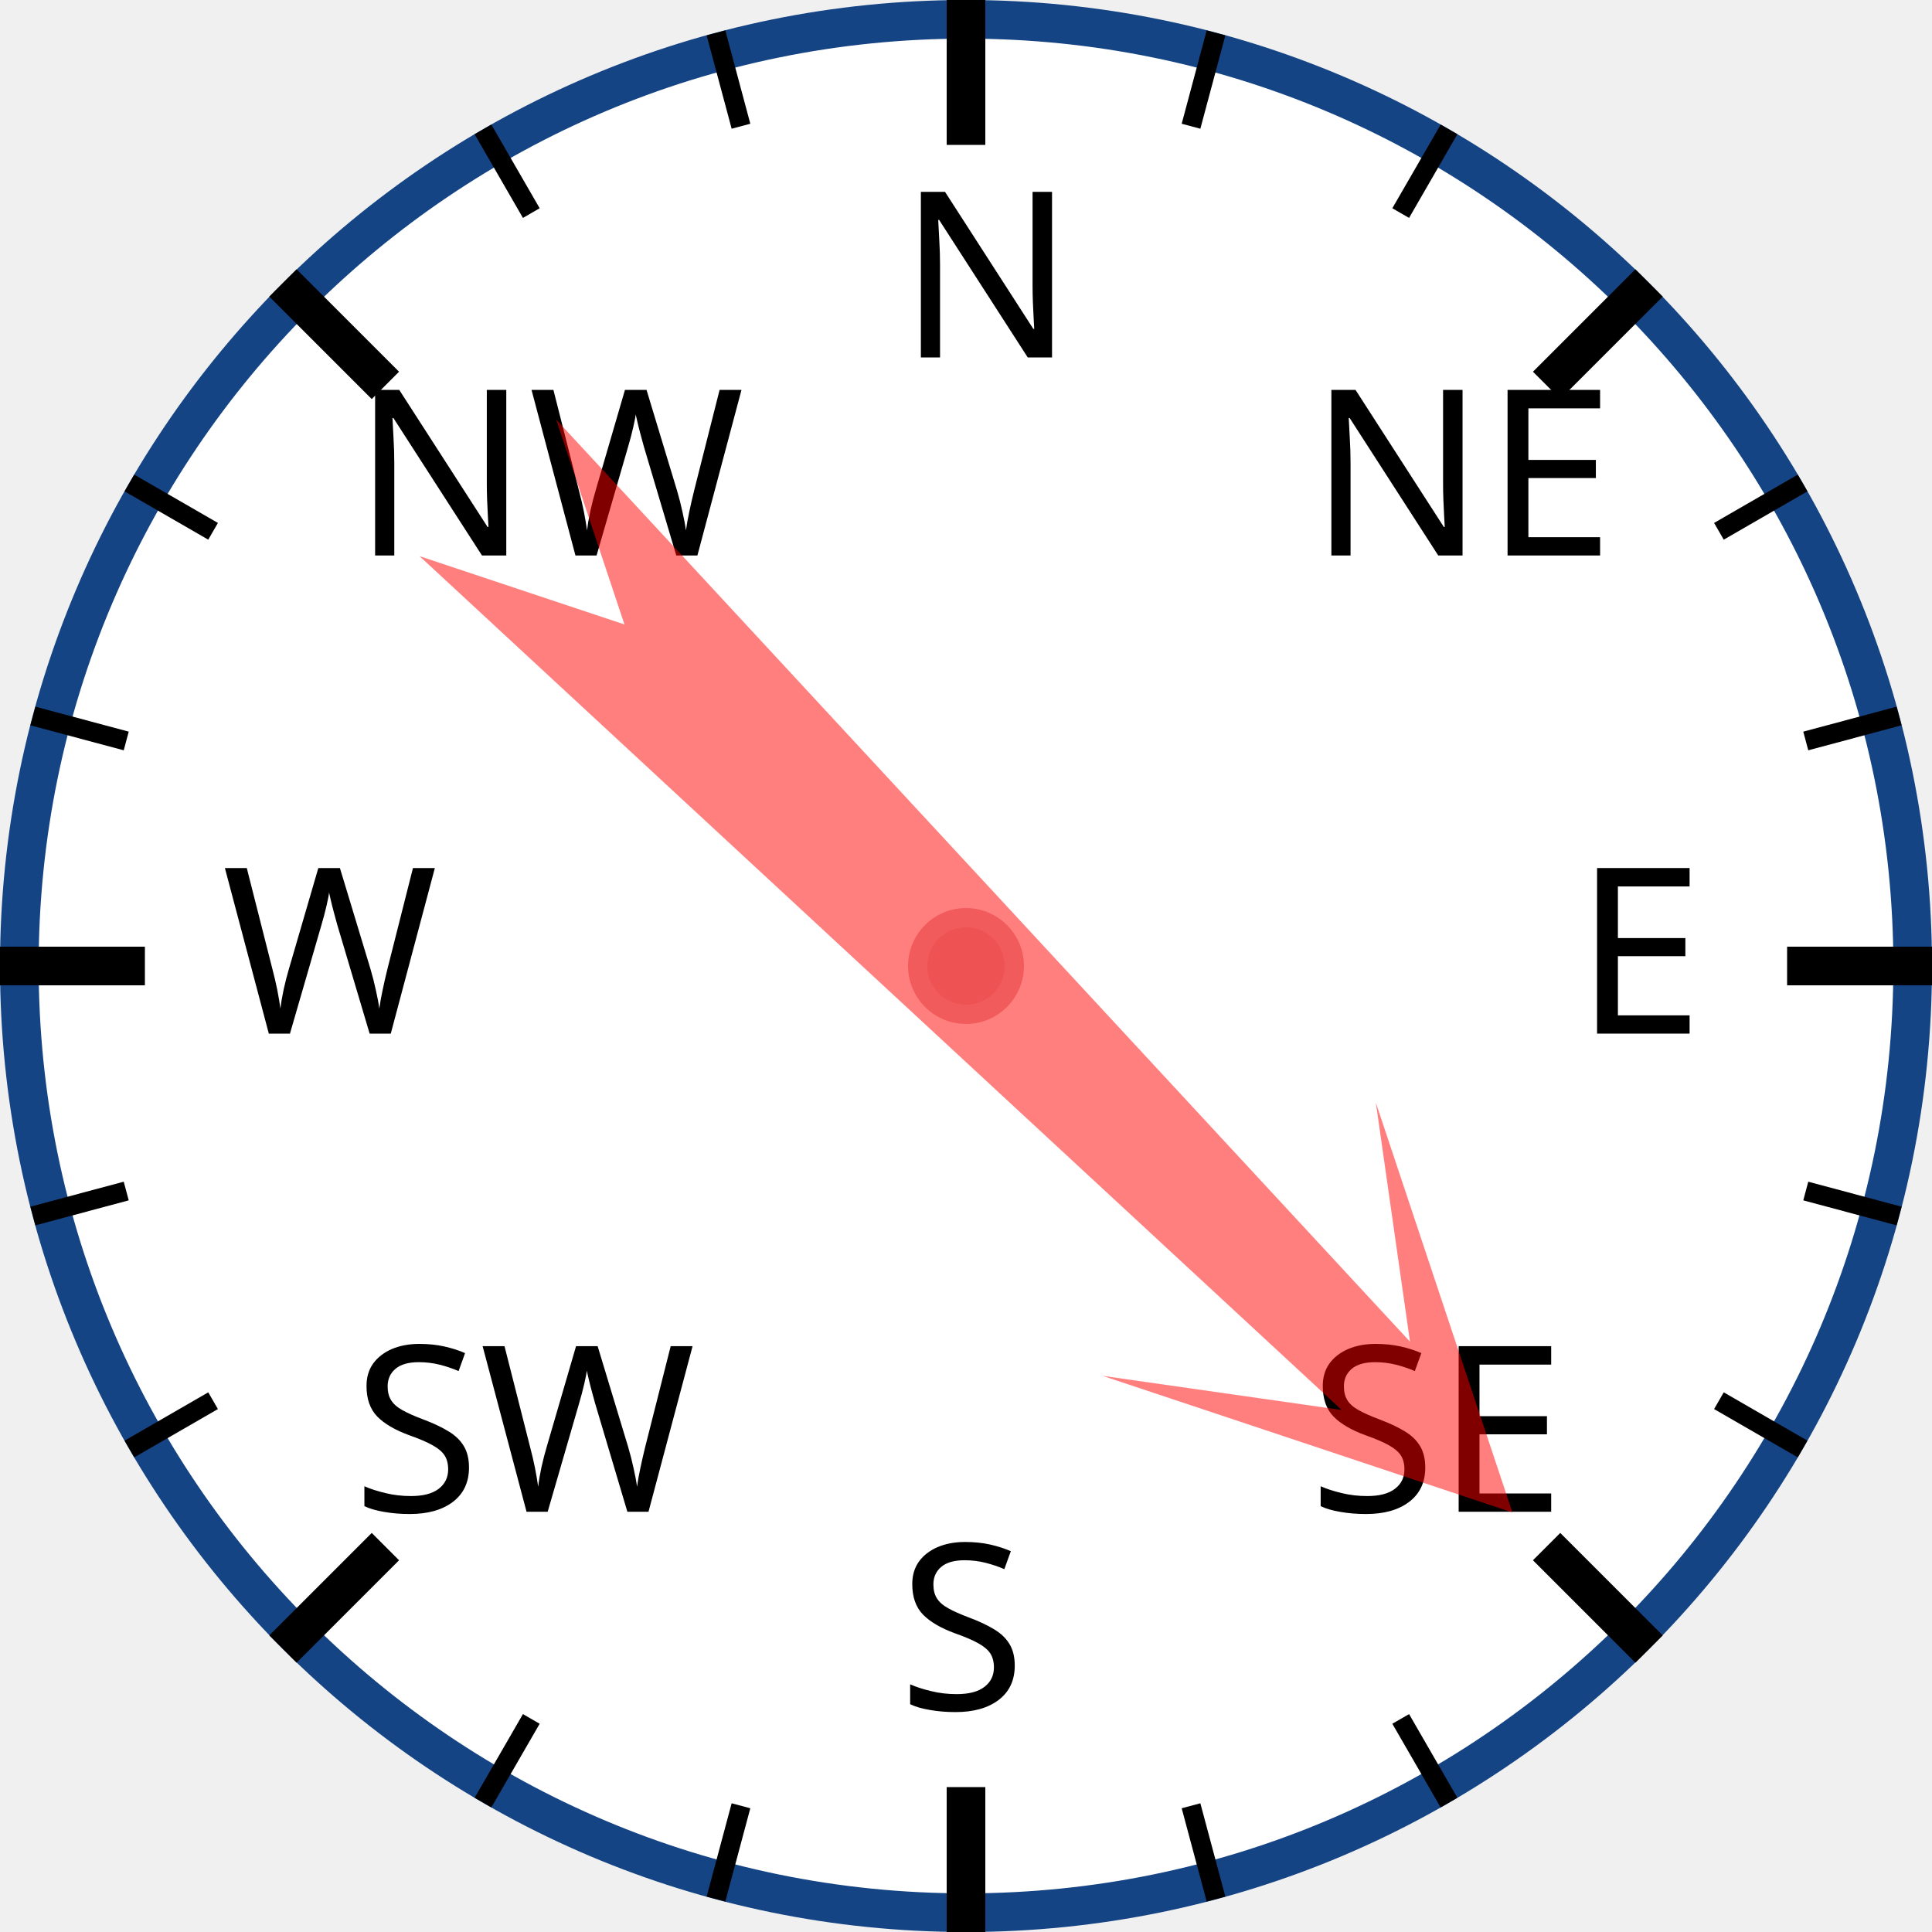
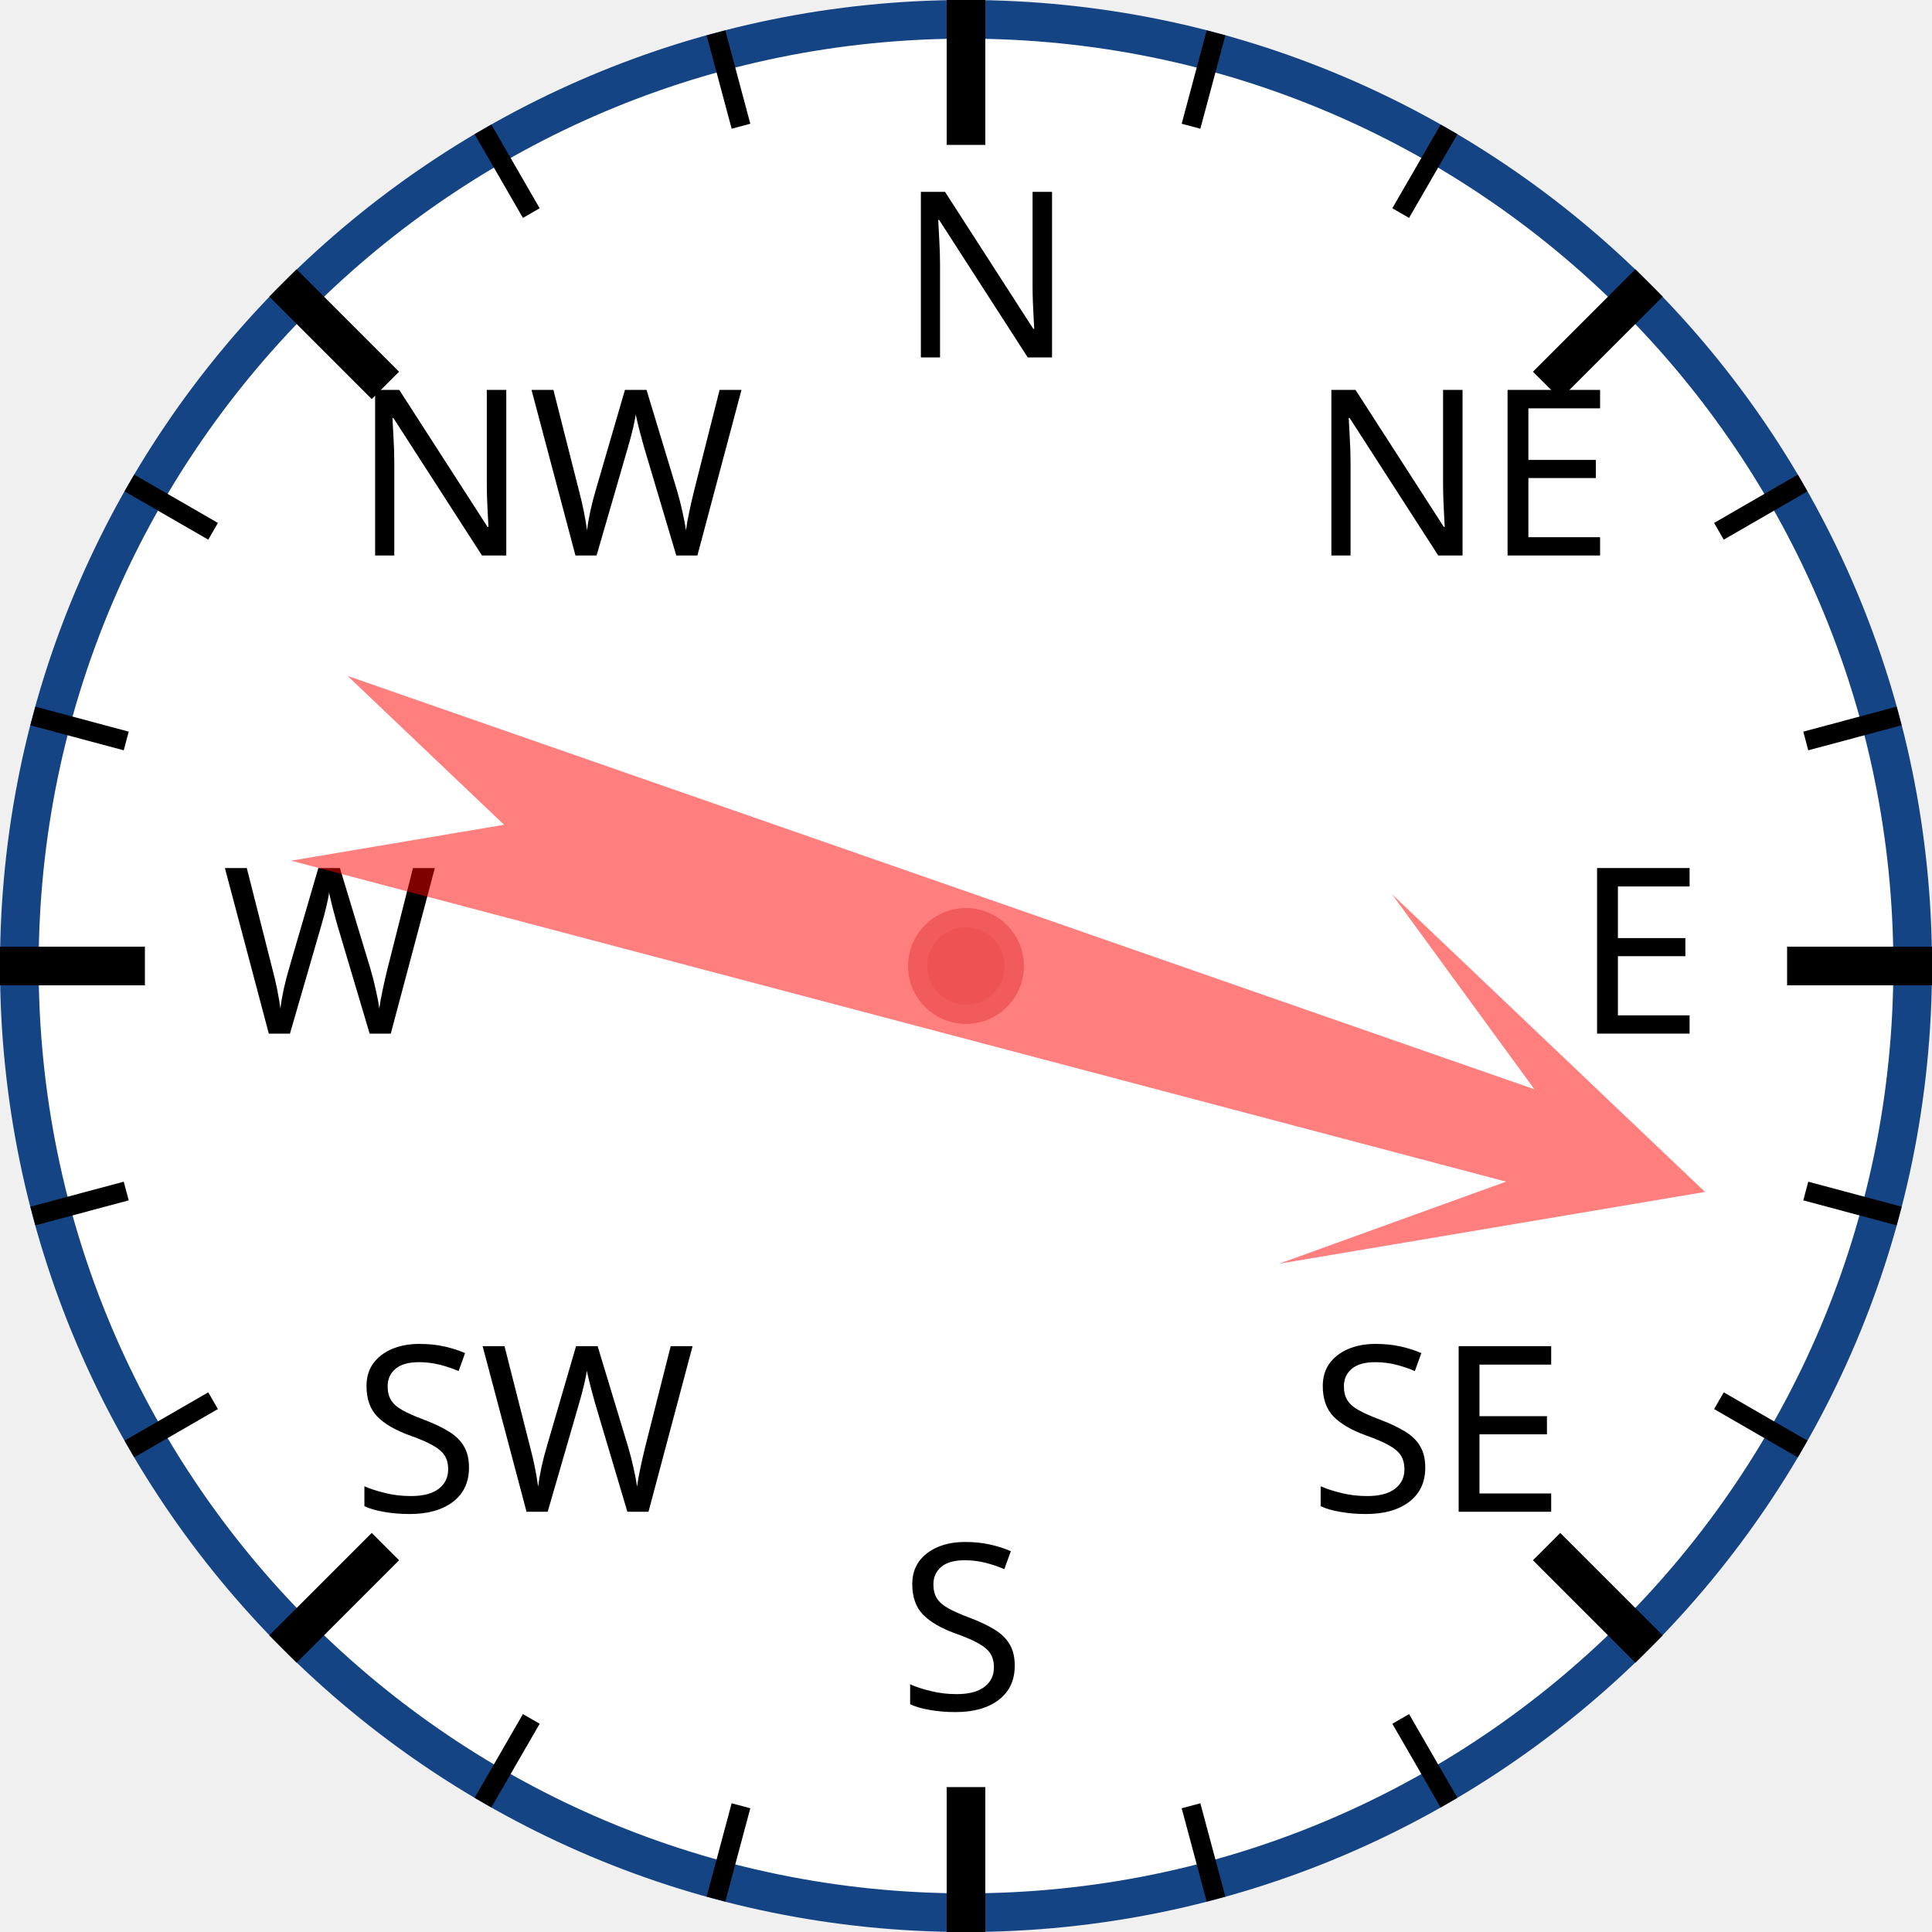
<svg xmlns="http://www.w3.org/2000/svg" width="120px" height="120px" viewBox="0 0 200 200">
  <circle cx="100" cy="100" r="98" style="fill: white; stroke: #154485; stroke-width: 4;" />
  <text x="93.0" y="37.0" style="font-family: sans-serif; font-size: 18pt;">N</text>
  <line x1="100.0" y1="0.0" x2="100.0" y2="15.0" style="stroke: black; stroke-width: 4;" />
  <line x1="74.118" y1="3.407" x2="76.706" y2="13.067" style="stroke: black; stroke-width: 2;" />
  <line x1="50" y1="13.397" x2="55" y2="22.058" style="stroke: black; stroke-width: 2;" />
  <text x="36.503" y="57.503" style="font-family: sans-serif; font-size: 18pt;">NW</text>
  <line x1="29.289" y1="29.289" x2="39.896" y2="39.896" style="stroke: black; stroke-width: 4;" />
  <line x1="13.397" y1="50" x2="22.058" y2="55" style="stroke: black; stroke-width: 2;" />
  <line x1="3.407" y1="74.118" x2="13.067" y2="76.706" style="stroke: black; stroke-width: 2;" />
  <text x="23.0" y="107.0" style="font-family: sans-serif; font-size: 18pt;">W</text>
  <line x1="0.0" y1="100.0" x2="15.0" y2="100.0" style="stroke: black; stroke-width: 4;" />
  <line x1="3.407" y1="125.882" x2="13.067" y2="123.294" style="stroke: black; stroke-width: 2;" />
  <line x1="13.397" y1="150" x2="22.058" y2="145" style="stroke: black; stroke-width: 2;" />
  <text x="36.503" y="156.497" style="font-family: sans-serif; font-size: 18pt;">SW</text>
  <line x1="29.289" y1="170.711" x2="39.896" y2="160.104" style="stroke: black; stroke-width: 4;" />
  <line x1="50" y1="186.603" x2="55" y2="177.942" style="stroke: black; stroke-width: 2;" />
  <line x1="74.118" y1="196.593" x2="76.706" y2="186.933" style="stroke: black; stroke-width: 2;" />
  <text x="93" y="177.0" style="font-family: sans-serif; font-size: 18pt;">S</text>
  <line x1="100" y1="200.0" x2="100" y2="185.0" style="stroke: black; stroke-width: 4;" />
  <line x1="125.882" y1="196.593" x2="123.294" y2="186.933" style="stroke: black; stroke-width: 2;" />
  <line x1="150.0" y1="186.603" x2="145.0" y2="177.942" style="stroke: black; stroke-width: 2;" />
  <text x="135.497" y="156.497" style="font-family: sans-serif; font-size: 18pt;">SE</text>
  <line x1="170.711" y1="170.711" x2="160.104" y2="160.104" style="stroke: black; stroke-width: 4;" />
  <line x1="186.603" y1="150" x2="177.942" y2="145" style="stroke: black; stroke-width: 2;" />
  <line x1="196.593" y1="125.882" x2="186.933" y2="123.294" style="stroke: black; stroke-width: 2;" />
  <text x="163.0" y="107" style="font-family: sans-serif; font-size: 18pt;">E</text>
  <line x1="200.0" y1="100" x2="185.0" y2="100" style="stroke: black; stroke-width: 4;" />
  <line x1="196.593" y1="74.118" x2="186.933" y2="76.706" style="stroke: black; stroke-width: 2;" />
  <line x1="186.603" y1="50" x2="177.942" y2="55" style="stroke: black; stroke-width: 2;" />
  <text x="135.497" y="57.503" style="font-family: sans-serif; font-size: 18pt;">NE</text>
  <line x1="170.711" y1="29.289" x2="160.104" y2="39.896" style="stroke: black; stroke-width: 4;" />
  <line x1="150" y1="13.397" x2="145" y2="22.058" style="stroke: black; stroke-width: 2;" />
  <line x1="125.882" y1="3.407" x2="123.294" y2="13.067" style="stroke: black; stroke-width: 2;" />
-   <polygon points="100 20 120 60 105 40 110 170 100 150 90 170 95 40 80 60" style="fill: red; fill-opacity: 0.5;" transform="rotate(135,100,100)" />
+   <polygon points="100 20 120 60 105 40 110 170 100 150 90 170 95 40 80 60" style="fill: red; fill-opacity: 0.5;" transform="rotate(107,100,100)" />
  <circle cx="100" cy="100" r="5" style="fill: #EE5252; stroke: #F25B5B; stroke-width: 2;" />
</svg>
